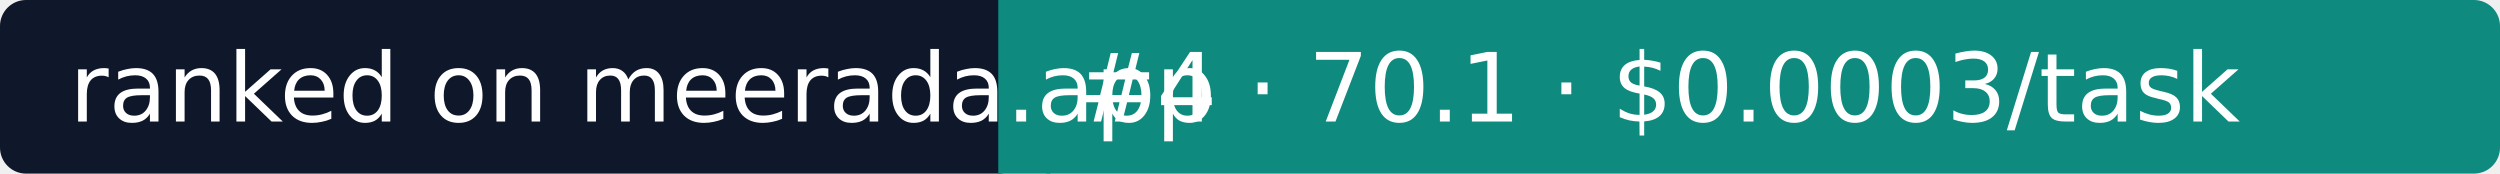
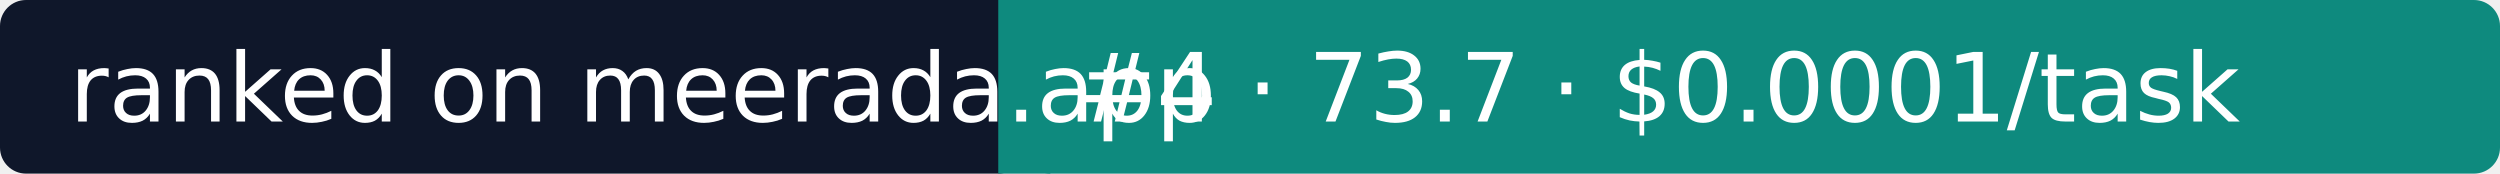
- <svg xmlns="http://www.w3.org/2000/svg" width="288" height="20" role="img" aria-label="Meerada: #4 · 70.1 · $0.0003/task">
+ <svg xmlns="http://www.w3.org/2000/svg" width="288" height="20" role="img" aria-label="Meerada: #4 · 73.7 · $0.0001/task">
  <rect width="118" height="20" rx="3" fill="#0F172A" />
  <rect x="118" width="170" height="20" rx="3" fill="#0E8A7E" />
  <rect x="115" width="6" height="20" fill="#0E8A7E" />
  <g fill="#fff" font-family="Verdana,DejaVu Sans,sans-serif" font-size="11">
    <text x="8" y="14">ranked on meerada.app</text>
-     <text x="124" y="14">#4 · 70.1 · $0.0003/task</text>
+     <text x="124" y="14">#4 · 73.7 · $0.0001/task</text>
  </g>
</svg>
